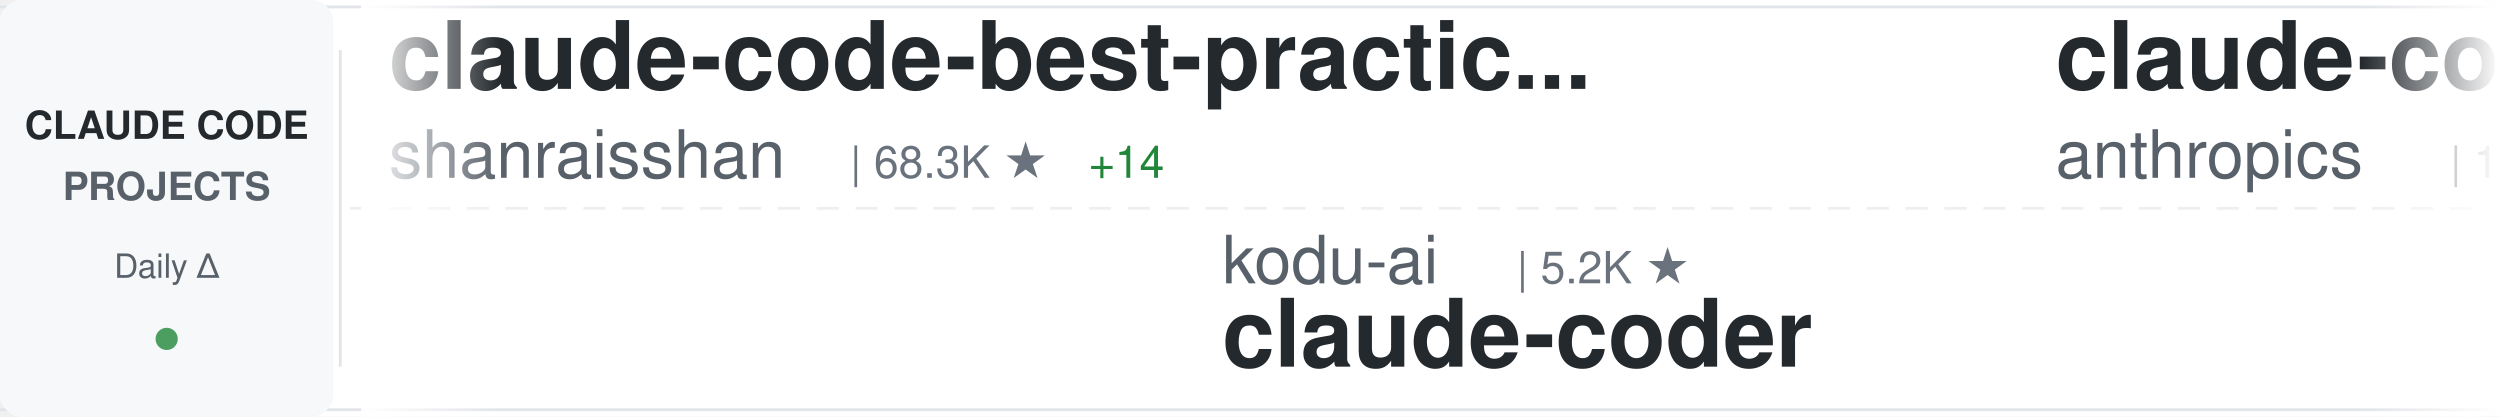
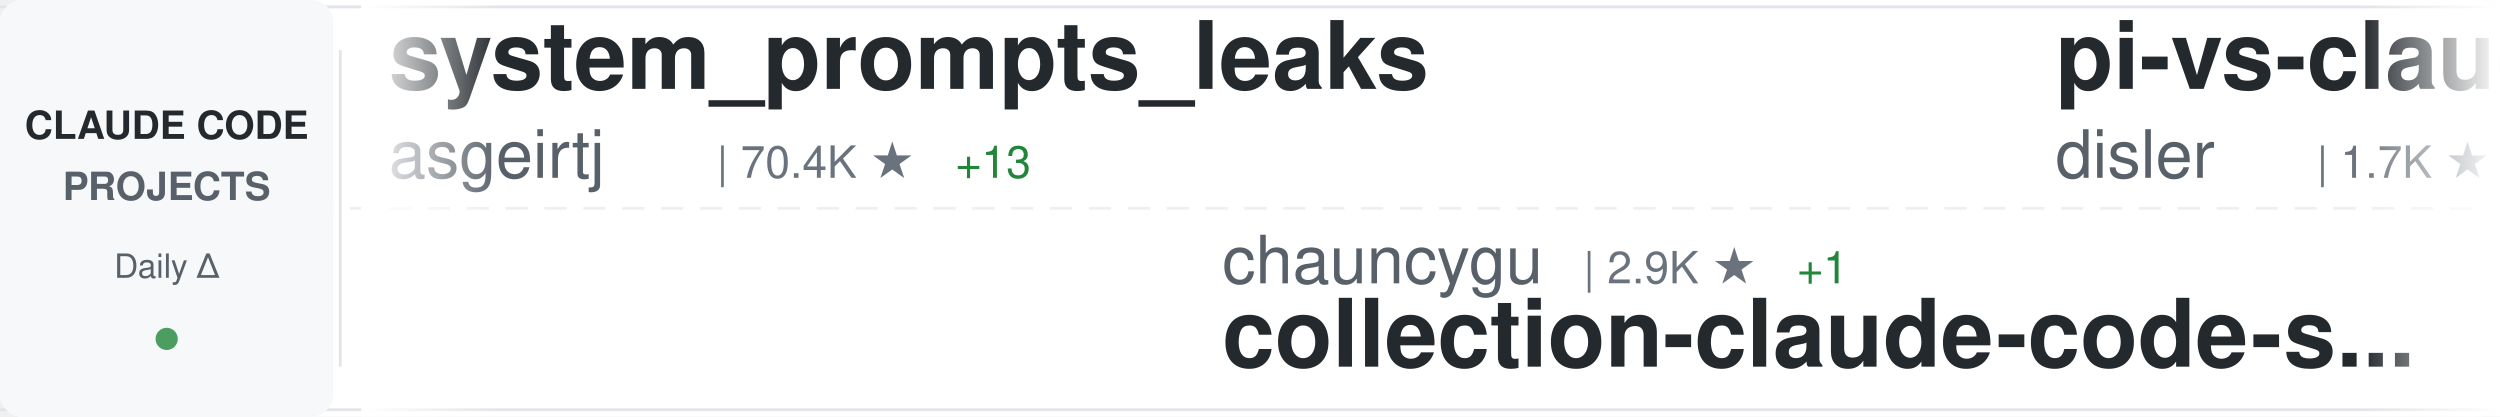
<svg xmlns="http://www.w3.org/2000/svg" width="900" height="150">
  <defs>
    <linearGradient id="awesomeLeftFade" x1="0%" y1="0%" x2="100%" y2="0%">
      <stop offset="0%" style="stop-color:#ffffff;stop-opacity:1" />
      <stop offset="100%" style="stop-color:#ffffff;stop-opacity:0" />
    </linearGradient>
    <linearGradient id="awesomeRightFade" x1="0%" y1="0%" x2="100%" y2="0%">
      <stop offset="0%" style="stop-color:#ffffff;stop-opacity:0" />
      <stop offset="100%" style="stop-color:#ffffff;stop-opacity:1" />
    </linearGradient>
  </defs>
  <rect width="900" height="150" fill="#ffffff" rx="8" />
  <rect x="0" y="2" width="900" height="1" fill="#e1e4e8" />
  <rect x="0" y="147" width="900" height="1" fill="#e1e4e8" />
  <line x1="0" y1="75" x2="900" y2="75" stroke="#e1e4e8" stroke-width="1" stroke-dasharray="8 6" opacity="0.6" />
  <rect x="0" y="0" width="120" height="150" fill="#f6f8fa" rx="8" />
  <text x="60" y="50" font-family="-apple-system, BlinkMacSystemFont, 'Segoe UI', Helvetica, Arial, sans-serif" font-size="14" font-weight="600" fill="#24292e" text-anchor="middle">CLAUDE CODE</text>
  <text x="60" y="72" font-family="-apple-system, BlinkMacSystemFont, 'Segoe UI', Helvetica, Arial, sans-serif" font-size="14" font-weight="600" fill="#586069" text-anchor="middle">PROJECTS</text>
  <text x="60" y="100" font-family="-apple-system, BlinkMacSystemFont, 'Segoe UI', Helvetica, Arial, sans-serif" font-size="12" font-weight="500" fill="#586069" text-anchor="middle">Daily Δ</text>
  <circle cx="60" cy="122" r="4" fill="#22863a" opacity="0.8" />
  <rect x="122" y="18" width="1" height="114" fill="#e1e4e8" />
  <clipPath id="awesomeTickerClip">
    <rect x="130" y="0" width="770" height="150" />
  </clipPath>
  <g clip-path="url(#awesomeTickerClip)">
    <g id="awesomeTickerItems">
      <animateTransform attributeName="transform" attributeType="XML" type="translate" from="0 0" to="-3000 0" dur="54s" repeatCount="indefinite" />
      <g transform="translate(0, 0)">
-         <text x="140" y="32" font-family="-apple-system, BlinkMacSystemFont, 'Segoe UI', Helvetica, Arial, sans-serif" font-size="34" font-weight="600" fill="#24292e">claude-code-best-practic...</text>
-         <text x="140" y="64" font-family="-apple-system, BlinkMacSystemFont, 'Segoe UI', Helvetica, Arial, sans-serif" font-size="24" font-weight="400" fill="#586069">shanraisshan</text>
-         <text x="306" y="64" font-family="-apple-system, BlinkMacSystemFont, 'Segoe UI', Helvetica, Arial, sans-serif" font-size="16" font-weight="500" fill="#6a737d">| 68.3K ★</text>
-         <text x="392" y="64" font-family="-apple-system, BlinkMacSystemFont, 'Segoe UI', Helvetica, Arial, sans-serif" font-size="16" font-weight="500" fill="#22863a"> +14</text>
+         <text x="140" y="32" font-family="-apple-system, BlinkMacSystemFont, 'Segoe UI', Helvetica, Arial, sans-serif" font-size="34" font-weight="600" fill="#24292e">system_prompts_leaks</text>
+         <text x="140" y="64" font-family="-apple-system, BlinkMacSystemFont, 'Segoe UI', Helvetica, Arial, sans-serif" font-size="24" font-weight="400" fill="#586069">asgeirtj</text>
+         <text x="258" y="64" font-family="-apple-system, BlinkMacSystemFont, 'Segoe UI', Helvetica, Arial, sans-serif" font-size="16" font-weight="500" fill="#6a737d">| 70.4K ★</text>
+         <text x="344" y="64" font-family="-apple-system, BlinkMacSystemFont, 'Segoe UI', Helvetica, Arial, sans-serif" font-size="16" font-weight="500" fill="#22863a"> +13</text>
      </g>
      <g transform="translate(300, 0)">
-         <text x="140" y="102" font-family="-apple-system, BlinkMacSystemFont, 'Segoe UI', Helvetica, Arial, sans-serif" font-size="24" font-weight="400" fill="#586069">kodu-ai</text>
-         <text x="246" y="102" font-family="-apple-system, BlinkMacSystemFont, 'Segoe UI', Helvetica, Arial, sans-serif" font-size="16" font-weight="500" fill="#6a737d">| 5.2K ★</text>
-         <text x="140" y="132" font-family="-apple-system, BlinkMacSystemFont, 'Segoe UI', Helvetica, Arial, sans-serif" font-size="34" font-weight="600" fill="#24292e">claude-coder</text>
+         <text x="140" y="102" font-family="-apple-system, BlinkMacSystemFont, 'Segoe UI', Helvetica, Arial, sans-serif" font-size="24" font-weight="400" fill="#586069">chauncygu</text>
+         <text x="270" y="102" font-family="-apple-system, BlinkMacSystemFont, 'Segoe UI', Helvetica, Arial, sans-serif" font-size="16" font-weight="500" fill="#6a737d">| 2.9K ★</text>
+         <text x="347" y="102" font-family="-apple-system, BlinkMacSystemFont, 'Segoe UI', Helvetica, Arial, sans-serif" font-size="16" font-weight="500" fill="#22863a"> +1</text>
+         <text x="140" y="132" font-family="-apple-system, BlinkMacSystemFont, 'Segoe UI', Helvetica, Arial, sans-serif" font-size="34" font-weight="600" fill="#24292e">collection-claude-code-s...</text>
      </g>
      <g transform="translate(600, 0)">
-         <text x="140" y="32" font-family="-apple-system, BlinkMacSystemFont, 'Segoe UI', Helvetica, Arial, sans-serif" font-size="34" font-weight="600" fill="#24292e">claude-code-base-action</text>
-         <text x="140" y="64" font-family="-apple-system, BlinkMacSystemFont, 'Segoe UI', Helvetica, Arial, sans-serif" font-size="24" font-weight="400" fill="#586069">anthropics</text>
-         <text x="282" y="64" font-family="-apple-system, BlinkMacSystemFont, 'Segoe UI', Helvetica, Arial, sans-serif" font-size="16" font-weight="500" fill="#6a737d">| 1.0K ★</text>
-         <text x="359" y="64" font-family="-apple-system, BlinkMacSystemFont, 'Segoe UI', Helvetica, Arial, sans-serif" font-size="16" font-weight="500" fill="#22863a"> +1</text>
+         <text x="140" y="32" font-family="-apple-system, BlinkMacSystemFont, 'Segoe UI', Helvetica, Arial, sans-serif" font-size="34" font-weight="600" fill="#24292e">pi-vs-claude-code</text>
+         <text x="140" y="64" font-family="-apple-system, BlinkMacSystemFont, 'Segoe UI', Helvetica, Arial, sans-serif" font-size="24" font-weight="400" fill="#586069">disler</text>
+         <text x="234" y="64" font-family="-apple-system, BlinkMacSystemFont, 'Segoe UI', Helvetica, Arial, sans-serif" font-size="16" font-weight="500" fill="#6a737d">| 1.7K ★</text>
+         <text x="311" y="64" font-family="-apple-system, BlinkMacSystemFont, 'Segoe UI', Helvetica, Arial, sans-serif" font-size="16" font-weight="500" fill="#cb2431"> -1</text>
      </g>
      <g transform="translate(900, 0)">
-         <text x="140" y="102" font-family="-apple-system, BlinkMacSystemFont, 'Segoe UI', Helvetica, Arial, sans-serif" font-size="24" font-weight="400" fill="#586069">ykdojo</text>
-         <text x="234" y="102" font-family="-apple-system, BlinkMacSystemFont, 'Segoe UI', Helvetica, Arial, sans-serif" font-size="16" font-weight="500" fill="#6a737d">| 10.3K ★</text>
-         <text x="320" y="102" font-family="-apple-system, BlinkMacSystemFont, 'Segoe UI', Helvetica, Arial, sans-serif" font-size="16" font-weight="500" fill="#22863a"> +1</text>
-         <text x="140" y="132" font-family="-apple-system, BlinkMacSystemFont, 'Segoe UI', Helvetica, Arial, sans-serif" font-size="34" font-weight="600" fill="#24292e">claude-code-tips</text>
+         <text x="140" y="102" font-family="-apple-system, BlinkMacSystemFont, 'Segoe UI', Helvetica, Arial, sans-serif" font-size="24" font-weight="400" fill="#586069">ccplugins</text>
+         <text x="270" y="102" font-family="-apple-system, BlinkMacSystemFont, 'Segoe UI', Helvetica, Arial, sans-serif" font-size="16" font-weight="500" fill="#6a737d">| 990 ★</text>
+         <text x="140" y="132" font-family="-apple-system, BlinkMacSystemFont, 'Segoe UI', Helvetica, Arial, sans-serif" font-size="34" font-weight="600" fill="#24292e">awesome-claude-code-plug...</text>
      </g>
      <g transform="translate(1200, 0)">
-         <text x="140" y="32" font-family="-apple-system, BlinkMacSystemFont, 'Segoe UI', Helvetica, Arial, sans-serif" font-size="34" font-weight="600" fill="#24292e">claude-code-video-toolki...</text>
-         <text x="140" y="64" font-family="-apple-system, BlinkMacSystemFont, 'Segoe UI', Helvetica, Arial, sans-serif" font-size="24" font-weight="400" fill="#586069">digitalsamba</text>
-         <text x="306" y="64" font-family="-apple-system, BlinkMacSystemFont, 'Segoe UI', Helvetica, Arial, sans-serif" font-size="16" font-weight="500" fill="#6a737d">| 2.4K ★</text>
-         <text x="383" y="64" font-family="-apple-system, BlinkMacSystemFont, 'Segoe UI', Helvetica, Arial, sans-serif" font-size="16" font-weight="500" fill="#22863a"> +4</text>
+         <text x="140" y="32" font-family="-apple-system, BlinkMacSystemFont, 'Segoe UI', Helvetica, Arial, sans-serif" font-size="34" font-weight="600" fill="#24292e">claude-code-router</text>
+         <text x="140" y="64" font-family="-apple-system, BlinkMacSystemFont, 'Segoe UI', Helvetica, Arial, sans-serif" font-size="24" font-weight="400" fill="#586069">musistudio</text>
+         <text x="282" y="64" font-family="-apple-system, BlinkMacSystemFont, 'Segoe UI', Helvetica, Arial, sans-serif" font-size="16" font-weight="500" fill="#6a737d">| 37.9K ★</text>
+         <text x="368" y="64" font-family="-apple-system, BlinkMacSystemFont, 'Segoe UI', Helvetica, Arial, sans-serif" font-size="16" font-weight="500" fill="#22863a"> +5</text>
      </g>
      <g transform="translate(1500, 0)">
-         <text x="140" y="102" font-family="-apple-system, BlinkMacSystemFont, 'Segoe UI', Helvetica, Arial, sans-serif" font-size="24" font-weight="400" fill="#586069">OneRedOak</text>
-         <text x="270" y="102" font-family="-apple-system, BlinkMacSystemFont, 'Segoe UI', Helvetica, Arial, sans-serif" font-size="16" font-weight="500" fill="#6a737d">| 3.9K ★</text>
-         <text x="140" y="132" font-family="-apple-system, BlinkMacSystemFont, 'Segoe UI', Helvetica, Arial, sans-serif" font-size="34" font-weight="600" fill="#24292e">claude-code-workflows</text>
+         <text x="140" y="102" font-family="-apple-system, BlinkMacSystemFont, 'Segoe UI', Helvetica, Arial, sans-serif" font-size="24" font-weight="400" fill="#586069">ChrisWiles</text>
+         <text x="282" y="102" font-family="-apple-system, BlinkMacSystemFont, 'Segoe UI', Helvetica, Arial, sans-serif" font-size="16" font-weight="500" fill="#6a737d">| 6.1K ★</text>
+         <text x="140" y="132" font-family="-apple-system, BlinkMacSystemFont, 'Segoe UI', Helvetica, Arial, sans-serif" font-size="34" font-weight="600" fill="#24292e">claude-code-showcase</text>
      </g>
      <g transform="translate(1800, 0)">
-         <text x="140" y="32" font-family="-apple-system, BlinkMacSystemFont, 'Segoe UI', Helvetica, Arial, sans-serif" font-size="34" font-weight="600" fill="#24292e">claude-code-source</text>
-         <text x="140" y="64" font-family="-apple-system, BlinkMacSystemFont, 'Segoe UI', Helvetica, Arial, sans-serif" font-size="24" font-weight="400" fill="#586069">AprilNEA</text>
-         <text x="258" y="64" font-family="-apple-system, BlinkMacSystemFont, 'Segoe UI', Helvetica, Arial, sans-serif" font-size="16" font-weight="500" fill="#6a737d">| 394 ★</text>
+         <text x="140" y="32" font-family="-apple-system, BlinkMacSystemFont, 'Segoe UI', Helvetica, Arial, sans-serif" font-size="34" font-weight="600" fill="#24292e">ralph-claude-code</text>
+         <text x="140" y="64" font-family="-apple-system, BlinkMacSystemFont, 'Segoe UI', Helvetica, Arial, sans-serif" font-size="24" font-weight="400" fill="#586069">frankbria</text>
+         <text x="270" y="64" font-family="-apple-system, BlinkMacSystemFont, 'Segoe UI', Helvetica, Arial, sans-serif" font-size="16" font-weight="500" fill="#6a737d">| 9.7K ★</text>
      </g>
      <g transform="translate(2100, 0)">
-         <text x="140" y="102" font-family="-apple-system, BlinkMacSystemFont, 'Segoe UI', Helvetica, Arial, sans-serif" font-size="24" font-weight="400" fill="#586069">zebbern</text>
-         <text x="246" y="102" font-family="-apple-system, BlinkMacSystemFont, 'Segoe UI', Helvetica, Arial, sans-serif" font-size="16" font-weight="500" fill="#6a737d">| 4.7K ★</text>
-         <text x="323" y="102" font-family="-apple-system, BlinkMacSystemFont, 'Segoe UI', Helvetica, Arial, sans-serif" font-size="16" font-weight="500" fill="#cb2431"> -1</text>
-         <text x="140" y="132" font-family="-apple-system, BlinkMacSystemFont, 'Segoe UI', Helvetica, Arial, sans-serif" font-size="34" font-weight="600" fill="#24292e">claude-code-guide</text>
+         <text x="140" y="102" font-family="-apple-system, BlinkMacSystemFont, 'Segoe UI', Helvetica, Arial, sans-serif" font-size="24" font-weight="400" fill="#586069">pengchengneo</text>
+         <text x="306" y="102" font-family="-apple-system, BlinkMacSystemFont, 'Segoe UI', Helvetica, Arial, sans-serif" font-size="16" font-weight="500" fill="#6a737d">| 1.8K ★</text>
+         <text x="383" y="102" font-family="-apple-system, BlinkMacSystemFont, 'Segoe UI', Helvetica, Arial, sans-serif" font-size="16" font-weight="500" fill="#22863a"> +3</text>
+         <text x="140" y="132" font-family="-apple-system, BlinkMacSystemFont, 'Segoe UI', Helvetica, Arial, sans-serif" font-size="34" font-weight="600" fill="#24292e">Claude-Code</text>
      </g>
      <g transform="translate(2400, 0)">
-         <text x="140" y="32" font-family="-apple-system, BlinkMacSystemFont, 'Segoe UI', Helvetica, Arial, sans-serif" font-size="34" font-weight="600" fill="#24292e">claude-code-proxy</text>
-         <text x="140" y="64" font-family="-apple-system, BlinkMacSystemFont, 'Segoe UI', Helvetica, Arial, sans-serif" font-size="24" font-weight="400" fill="#586069">fuergaosi233</text>
-         <text x="306" y="64" font-family="-apple-system, BlinkMacSystemFont, 'Segoe UI', Helvetica, Arial, sans-serif" font-size="16" font-weight="500" fill="#6a737d">| 2.8K ★</text>
+         <text x="140" y="32" font-family="-apple-system, BlinkMacSystemFont, 'Segoe UI', Helvetica, Arial, sans-serif" font-size="34" font-weight="600" fill="#24292e">claude-code-rev</text>
+         <text x="140" y="64" font-family="-apple-system, BlinkMacSystemFont, 'Segoe UI', Helvetica, Arial, sans-serif" font-size="24" font-weight="400" fill="#586069">oboard</text>
+         <text x="234" y="64" font-family="-apple-system, BlinkMacSystemFont, 'Segoe UI', Helvetica, Arial, sans-serif" font-size="16" font-weight="500" fill="#6a737d">| 3.3K ★</text>
      </g>
      <g transform="translate(2700, 0)">
-         <text x="140" y="102" font-family="-apple-system, BlinkMacSystemFont, 'Segoe UI', Helvetica, Arial, sans-serif" font-size="24" font-weight="400" fill="#586069">asgeirtj</text>
-         <text x="258" y="102" font-family="-apple-system, BlinkMacSystemFont, 'Segoe UI', Helvetica, Arial, sans-serif" font-size="16" font-weight="500" fill="#6a737d">| 70.4K ★</text>
-         <text x="344" y="102" font-family="-apple-system, BlinkMacSystemFont, 'Segoe UI', Helvetica, Arial, sans-serif" font-size="16" font-weight="500" fill="#22863a"> +6</text>
-         <text x="140" y="132" font-family="-apple-system, BlinkMacSystemFont, 'Segoe UI', Helvetica, Arial, sans-serif" font-size="34" font-weight="600" fill="#24292e">system_prompts_leaks</text>
+         <text x="140" y="102" font-family="-apple-system, BlinkMacSystemFont, 'Segoe UI', Helvetica, Arial, sans-serif" font-size="24" font-weight="400" fill="#586069">https-deeplearning-ai</text>
+         <text x="414" y="102" font-family="-apple-system, BlinkMacSystemFont, 'Segoe UI', Helvetica, Arial, sans-serif" font-size="16" font-weight="500" fill="#6a737d">| 559 ★</text>
+         <text x="140" y="132" font-family="-apple-system, BlinkMacSystemFont, 'Segoe UI', Helvetica, Arial, sans-serif" font-size="34" font-weight="600" fill="#24292e">sc-claude-code-files</text>
      </g>
      <g transform="translate(3000, 0)">
-         <text x="140" y="32" font-family="-apple-system, BlinkMacSystemFont, 'Segoe UI', Helvetica, Arial, sans-serif" font-size="34" font-weight="600" fill="#24292e">claude-code-best-practic...</text>
-         <text x="140" y="64" font-family="-apple-system, BlinkMacSystemFont, 'Segoe UI', Helvetica, Arial, sans-serif" font-size="24" font-weight="400" fill="#586069">shanraisshan</text>
-         <text x="306" y="64" font-family="-apple-system, BlinkMacSystemFont, 'Segoe UI', Helvetica, Arial, sans-serif" font-size="16" font-weight="500" fill="#6a737d">| 68.3K ★</text>
-         <text x="392" y="64" font-family="-apple-system, BlinkMacSystemFont, 'Segoe UI', Helvetica, Arial, sans-serif" font-size="16" font-weight="500" fill="#22863a"> +14</text>
+         <text x="140" y="32" font-family="-apple-system, BlinkMacSystemFont, 'Segoe UI', Helvetica, Arial, sans-serif" font-size="34" font-weight="600" fill="#24292e">system_prompts_leaks</text>
+         <text x="140" y="64" font-family="-apple-system, BlinkMacSystemFont, 'Segoe UI', Helvetica, Arial, sans-serif" font-size="24" font-weight="400" fill="#586069">asgeirtj</text>
+         <text x="258" y="64" font-family="-apple-system, BlinkMacSystemFont, 'Segoe UI', Helvetica, Arial, sans-serif" font-size="16" font-weight="500" fill="#6a737d">| 70.4K ★</text>
+         <text x="344" y="64" font-family="-apple-system, BlinkMacSystemFont, 'Segoe UI', Helvetica, Arial, sans-serif" font-size="16" font-weight="500" fill="#22863a"> +13</text>
      </g>
      <g transform="translate(3300, 0)">
-         <text x="140" y="102" font-family="-apple-system, BlinkMacSystemFont, 'Segoe UI', Helvetica, Arial, sans-serif" font-size="24" font-weight="400" fill="#586069">kodu-ai</text>
-         <text x="246" y="102" font-family="-apple-system, BlinkMacSystemFont, 'Segoe UI', Helvetica, Arial, sans-serif" font-size="16" font-weight="500" fill="#6a737d">| 5.2K ★</text>
-         <text x="140" y="132" font-family="-apple-system, BlinkMacSystemFont, 'Segoe UI', Helvetica, Arial, sans-serif" font-size="34" font-weight="600" fill="#24292e">claude-coder</text>
+         <text x="140" y="102" font-family="-apple-system, BlinkMacSystemFont, 'Segoe UI', Helvetica, Arial, sans-serif" font-size="24" font-weight="400" fill="#586069">chauncygu</text>
+         <text x="270" y="102" font-family="-apple-system, BlinkMacSystemFont, 'Segoe UI', Helvetica, Arial, sans-serif" font-size="16" font-weight="500" fill="#6a737d">| 2.9K ★</text>
+         <text x="347" y="102" font-family="-apple-system, BlinkMacSystemFont, 'Segoe UI', Helvetica, Arial, sans-serif" font-size="16" font-weight="500" fill="#22863a"> +1</text>
+         <text x="140" y="132" font-family="-apple-system, BlinkMacSystemFont, 'Segoe UI', Helvetica, Arial, sans-serif" font-size="34" font-weight="600" fill="#24292e">collection-claude-code-s...</text>
      </g>
      <g transform="translate(3600, 0)">
-         <text x="140" y="32" font-family="-apple-system, BlinkMacSystemFont, 'Segoe UI', Helvetica, Arial, sans-serif" font-size="34" font-weight="600" fill="#24292e">claude-code-base-action</text>
-         <text x="140" y="64" font-family="-apple-system, BlinkMacSystemFont, 'Segoe UI', Helvetica, Arial, sans-serif" font-size="24" font-weight="400" fill="#586069">anthropics</text>
-         <text x="282" y="64" font-family="-apple-system, BlinkMacSystemFont, 'Segoe UI', Helvetica, Arial, sans-serif" font-size="16" font-weight="500" fill="#6a737d">| 1.0K ★</text>
-         <text x="359" y="64" font-family="-apple-system, BlinkMacSystemFont, 'Segoe UI', Helvetica, Arial, sans-serif" font-size="16" font-weight="500" fill="#22863a"> +1</text>
+         <text x="140" y="32" font-family="-apple-system, BlinkMacSystemFont, 'Segoe UI', Helvetica, Arial, sans-serif" font-size="34" font-weight="600" fill="#24292e">pi-vs-claude-code</text>
+         <text x="140" y="64" font-family="-apple-system, BlinkMacSystemFont, 'Segoe UI', Helvetica, Arial, sans-serif" font-size="24" font-weight="400" fill="#586069">disler</text>
+         <text x="234" y="64" font-family="-apple-system, BlinkMacSystemFont, 'Segoe UI', Helvetica, Arial, sans-serif" font-size="16" font-weight="500" fill="#6a737d">| 1.7K ★</text>
+         <text x="311" y="64" font-family="-apple-system, BlinkMacSystemFont, 'Segoe UI', Helvetica, Arial, sans-serif" font-size="16" font-weight="500" fill="#cb2431"> -1</text>
      </g>
      <g transform="translate(3900, 0)">
-         <text x="140" y="102" font-family="-apple-system, BlinkMacSystemFont, 'Segoe UI', Helvetica, Arial, sans-serif" font-size="24" font-weight="400" fill="#586069">ykdojo</text>
-         <text x="234" y="102" font-family="-apple-system, BlinkMacSystemFont, 'Segoe UI', Helvetica, Arial, sans-serif" font-size="16" font-weight="500" fill="#6a737d">| 10.3K ★</text>
-         <text x="320" y="102" font-family="-apple-system, BlinkMacSystemFont, 'Segoe UI', Helvetica, Arial, sans-serif" font-size="16" font-weight="500" fill="#22863a"> +1</text>
-         <text x="140" y="132" font-family="-apple-system, BlinkMacSystemFont, 'Segoe UI', Helvetica, Arial, sans-serif" font-size="34" font-weight="600" fill="#24292e">claude-code-tips</text>
+         <text x="140" y="102" font-family="-apple-system, BlinkMacSystemFont, 'Segoe UI', Helvetica, Arial, sans-serif" font-size="24" font-weight="400" fill="#586069">ccplugins</text>
+         <text x="270" y="102" font-family="-apple-system, BlinkMacSystemFont, 'Segoe UI', Helvetica, Arial, sans-serif" font-size="16" font-weight="500" fill="#6a737d">| 990 ★</text>
+         <text x="140" y="132" font-family="-apple-system, BlinkMacSystemFont, 'Segoe UI', Helvetica, Arial, sans-serif" font-size="34" font-weight="600" fill="#24292e">awesome-claude-code-plug...</text>
      </g>
    </g>
  </g>
  <rect x="130" y="0" width="50" height="150" fill="url(#awesomeLeftFade)" />
  <rect x="850" y="0" width="50" height="150" fill="url(#awesomeRightFade)" />
</svg>
